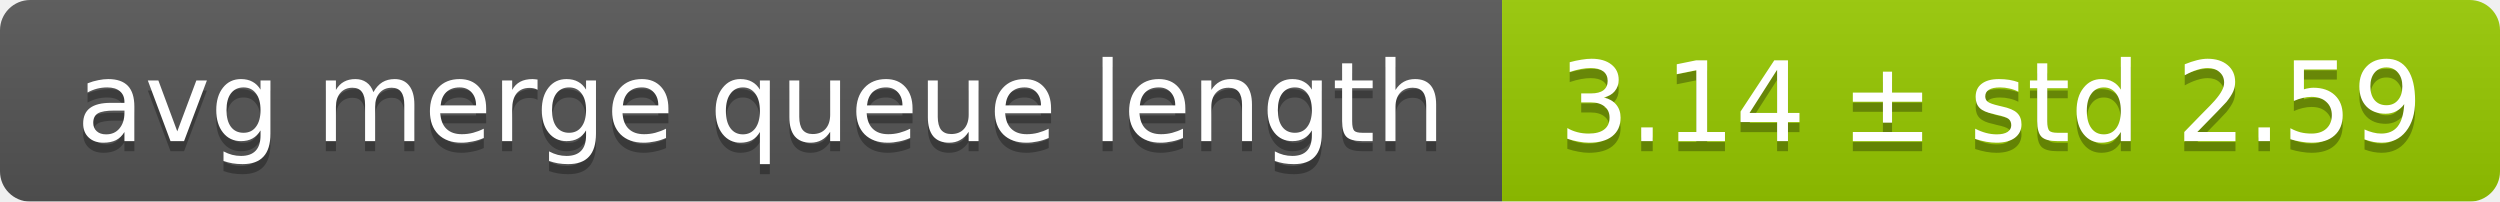
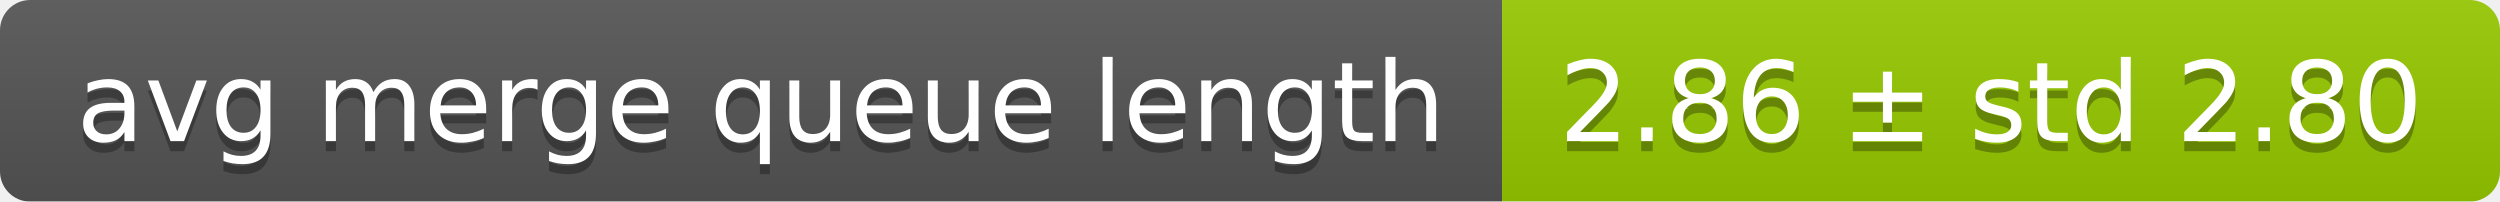
<svg xmlns="http://www.w3.org/2000/svg" width="248" height="20">
  <linearGradient id="smooth" x2="0" y2="100%">
    <stop offset="0" stop-color="#bbb" stop-opacity=".1" />
    <stop offset="1" stop-opacity=".1" />
  </linearGradient>
  <mask id="round">
    <rect width="248" height="20" rx="3" fill="#fff" />
  </mask>
  <g mask="url(#round)">
    <rect width="149" height="20" fill="#555" />
    <rect x="149" width="99" height="20" fill="#97ca00" />
    <rect width="248" height="20" fill="url(#smooth)" />
  </g>
  <g fill="#fff" text-anchor="middle" font-family="DejaVu Sans,Verdana,Geneva,sans-serif" font-size="11">
    <text x="75.5" y="15" fill="#010101" fill-opacity=".3">avg merge queue length</text>
    <text x="75.5" y="14">avg merge queue length</text>
-     <text x="197.5" y="15" fill="#010101" fill-opacity=".3">3.14 ± std 2.59</text>
-     <text x="197.5" y="14">3.14 ± std 2.59</text>
+     <text x="197.5" y="15" fill="#010101" fill-opacity=".3">2.86 ± std 2.80</text>
+     <text x="197.5" y="14">2.86 ± std 2.80</text>
  </g>
</svg>
